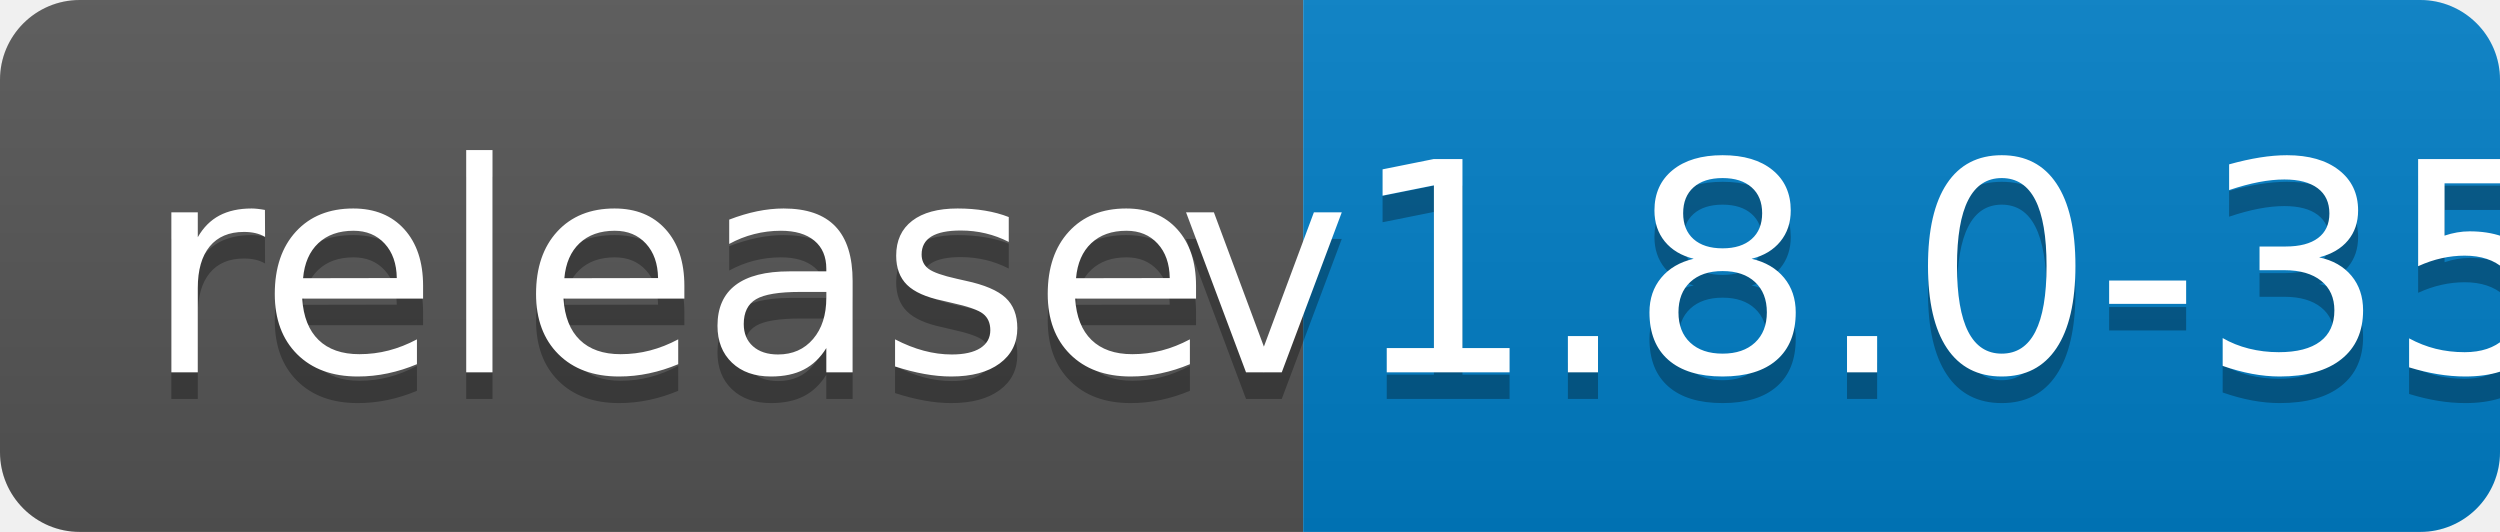
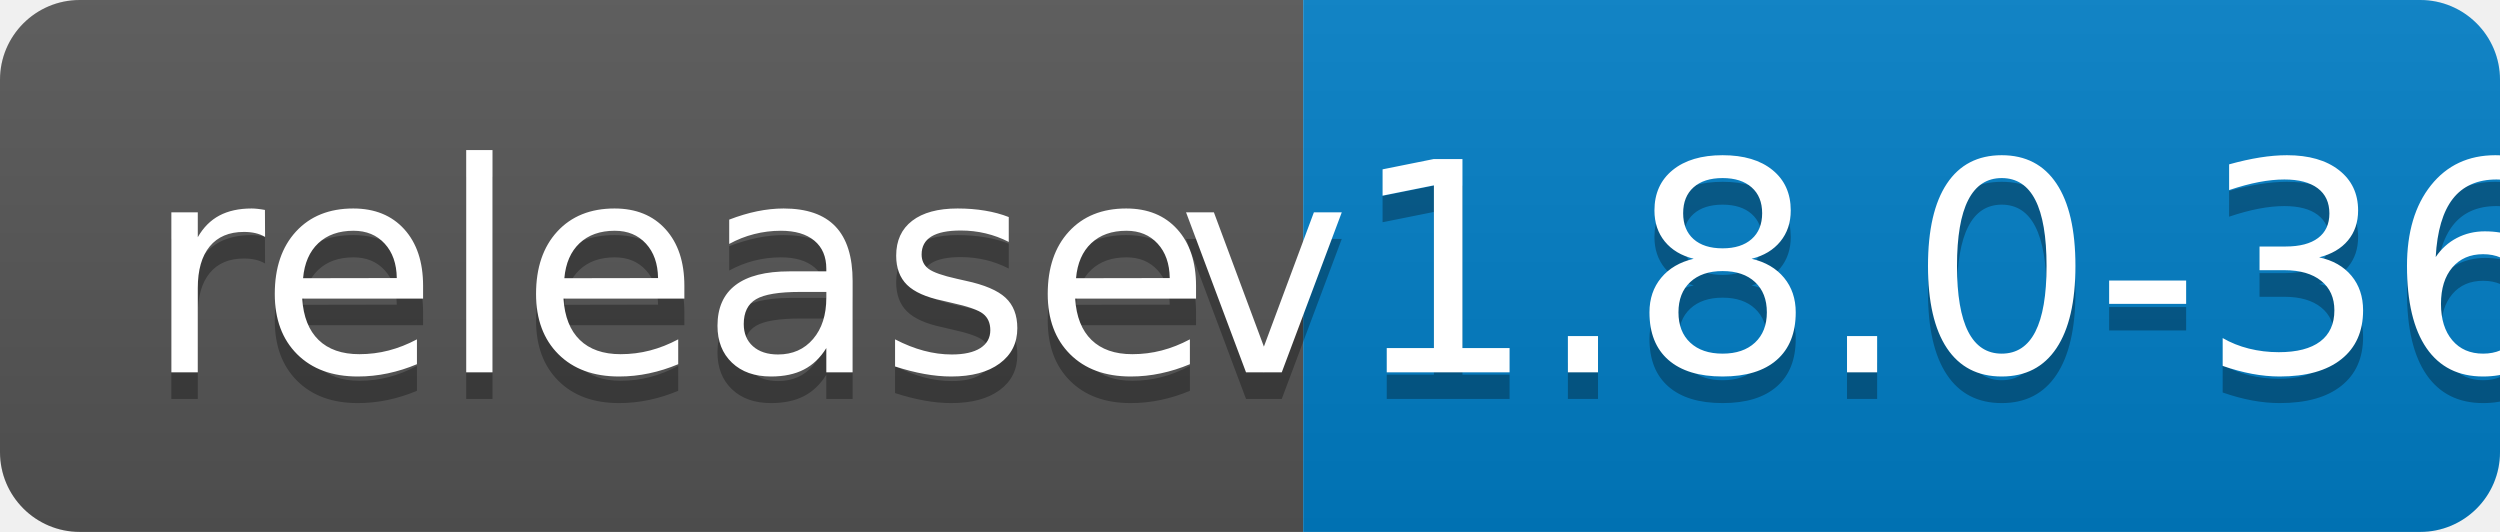
<svg xmlns="http://www.w3.org/2000/svg" width="94" height="20">
  <linearGradient id="b" x2="0" y2="100%">
    <stop offset="0" stop-color="#bbb" stop-opacity=".1" />
    <stop offset="1" stop-opacity=".1" />
  </linearGradient>
  <clipPath id="a">
    <rect width="94" height="20" rx="3" fill="#fff" />
  </clipPath>
  <g clip-path="url(#a)">
    <path fill="#555" d="M0 0h49v20H0z" />
    <path fill="#007ec6" d="M49 0h45v20H49z" />
    <path fill="url(#b)" d="M0 0h94v20H0z" />
  </g>
  <g fill="#fff" text-anchor="middle" font-family="DejaVu Sans,Verdana,Geneva,sans-serif" font-size="110">
    <text x="255" y="150" fill="#010101" fill-opacity=".3" transform="scale(.1)" textLength="390">release</text>
    <text x="255" y="140" transform="scale(.1)" textLength="390">release</text>
-     <text x="705" y="150" fill="#010101" fill-opacity=".3" transform="scale(.1)" textLength="350">v1.8.0-35</text>
-     <text x="705" y="140" transform="scale(.1)" textLength="350">v1.8.0-35</text>
+     <text x="705" y="150" fill="#010101" fill-opacity=".3" transform="scale(.1)" textLength="350">v1.8.0-36</text>
+     <text x="705" y="140" transform="scale(.1)" textLength="350">v1.8.0-36</text>
  </g>
</svg>
